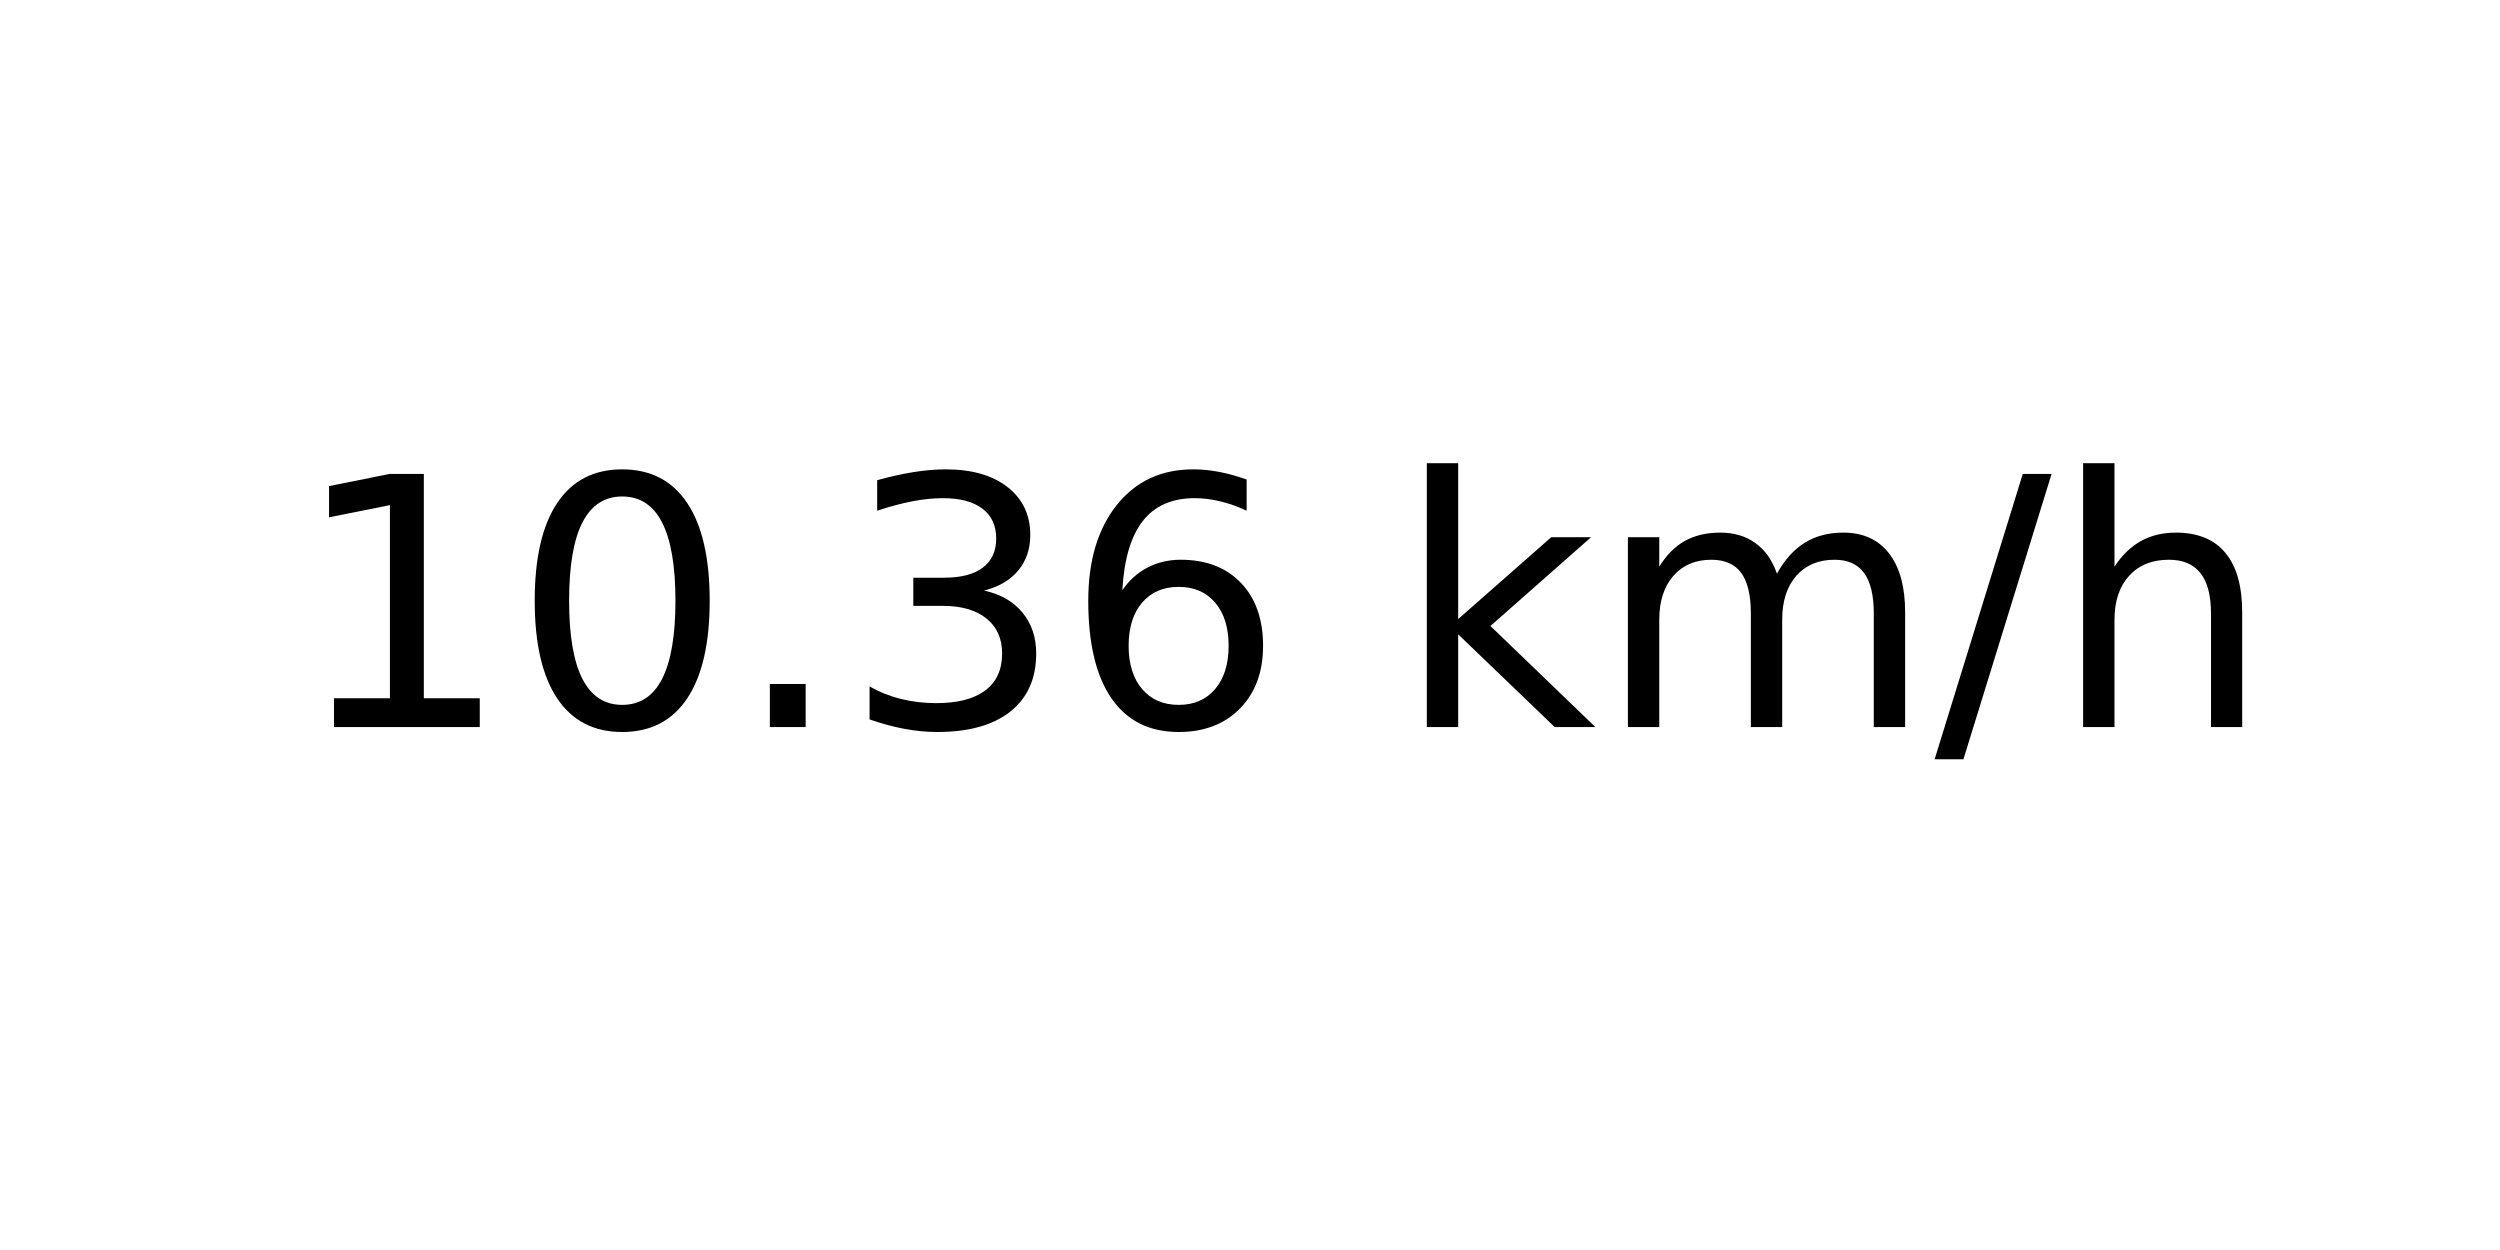
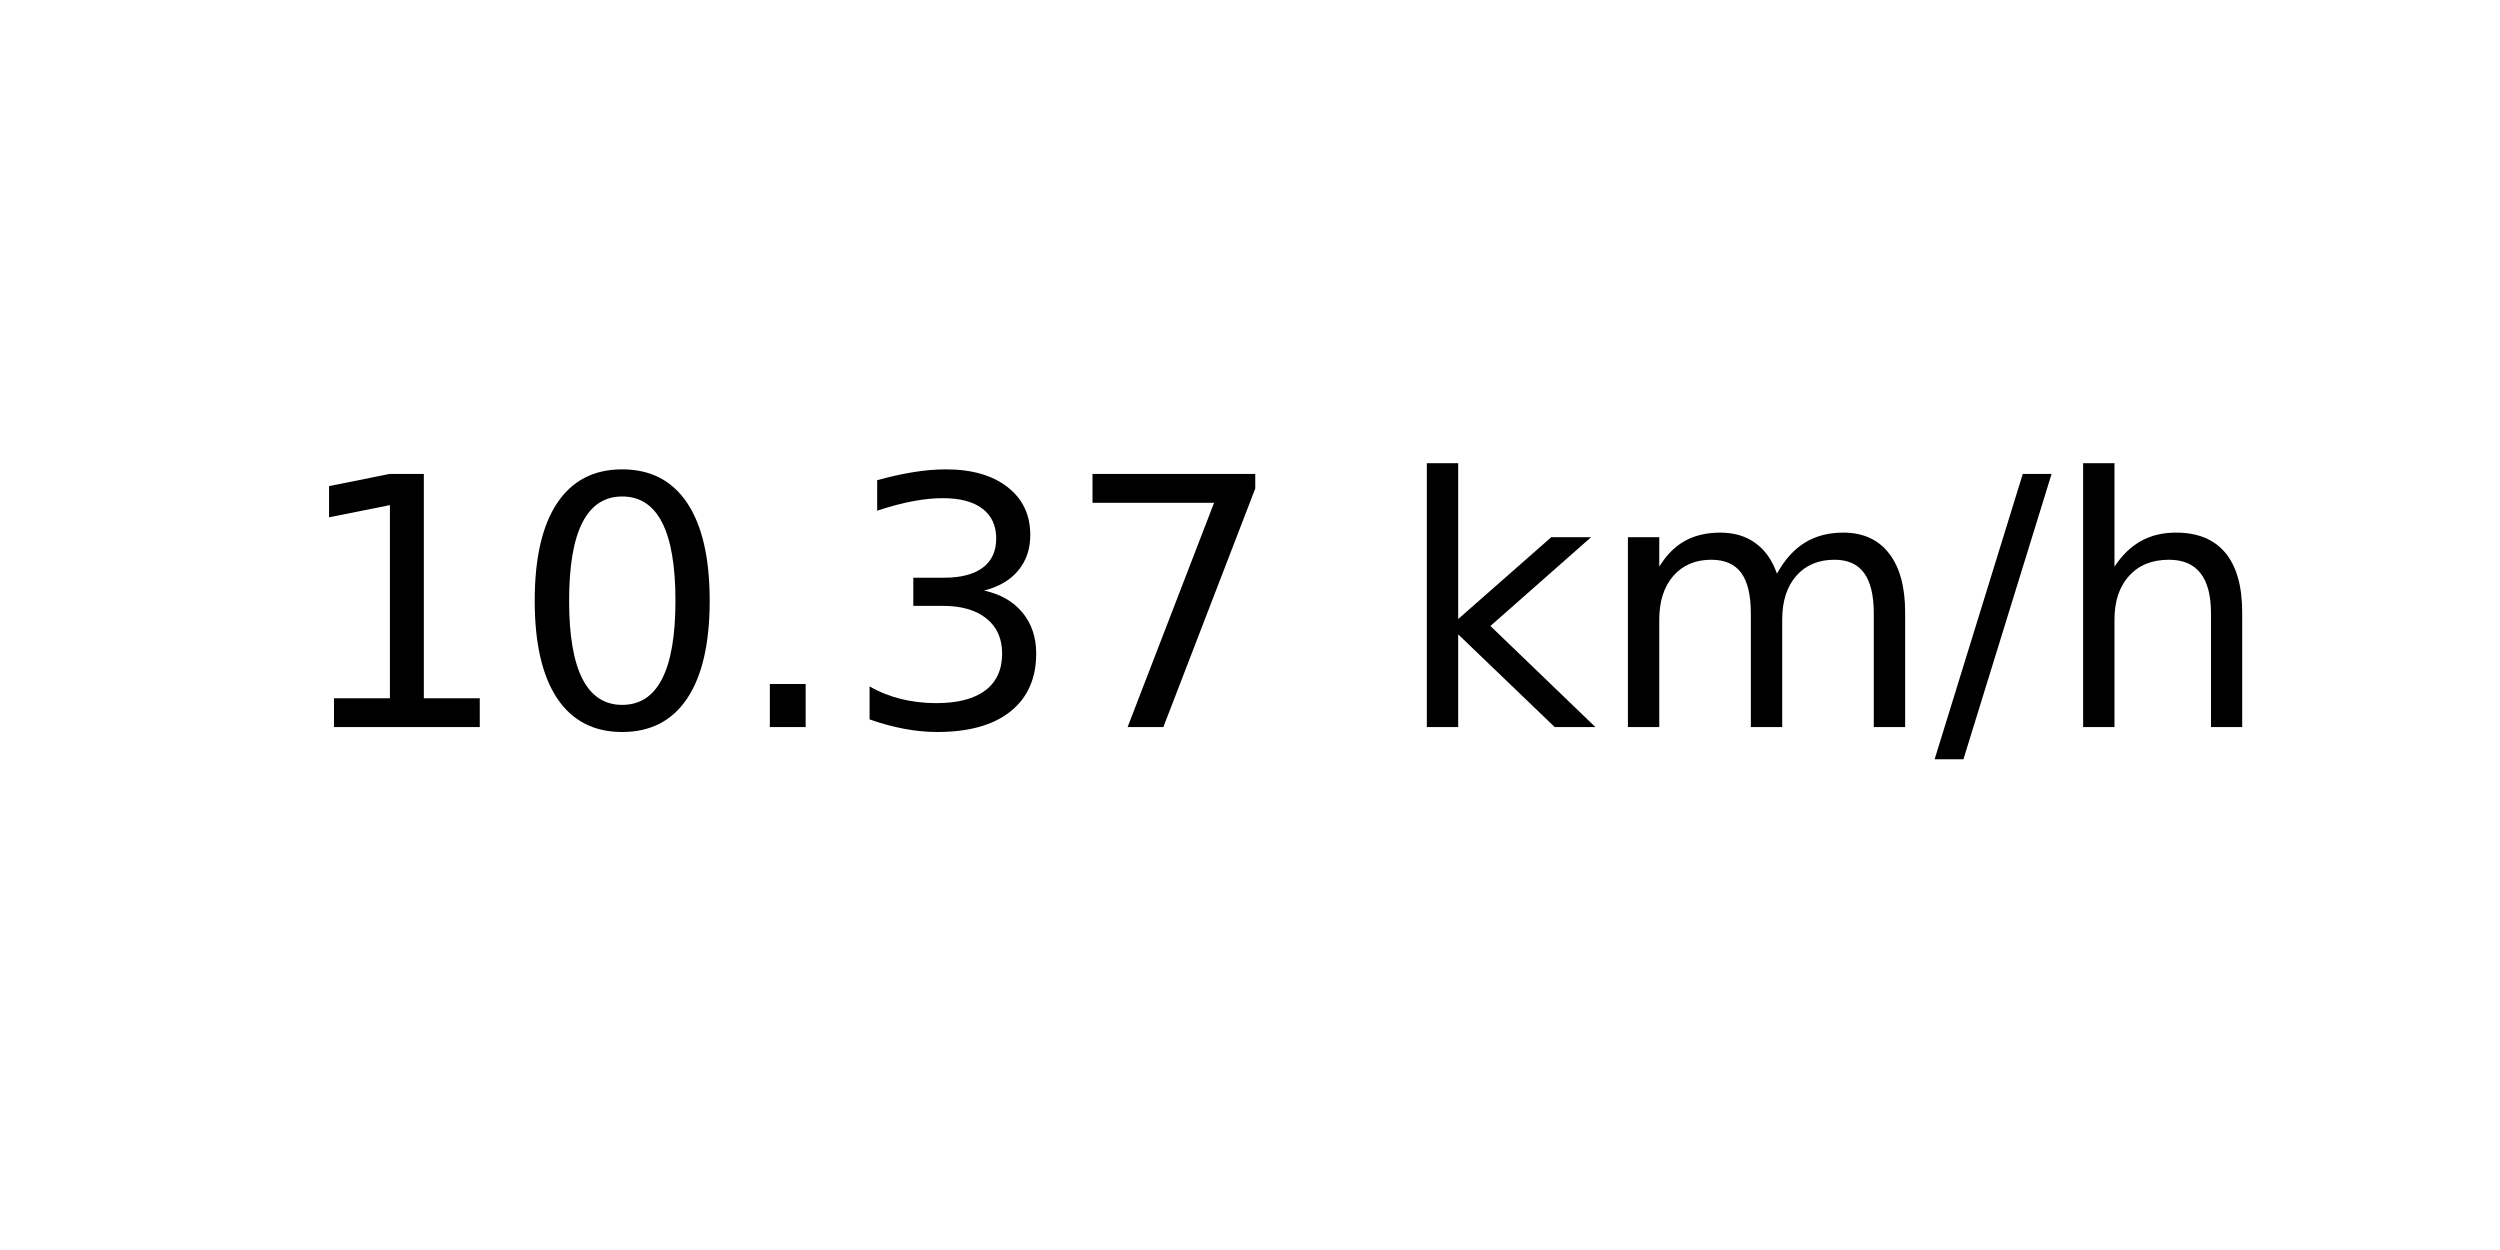
<svg xmlns="http://www.w3.org/2000/svg" xmlns:xlink="http://www.w3.org/1999/xlink" width="72pt" height="36pt" viewBox="0 0 72 36" version="1.1">
  <defs>
    <style type="text/css">*{stroke-linejoin: round; stroke-linecap: butt}</style>
  </defs>
  <g id="figure_1">
    <g id="axes_1">
      <g id="text_1">
        <g transform="translate(8.378125 20.93937) scale(0.1 -0.1)">
          <defs>
            <path id="DejaVuSans-31" d="M 794 531  L 1825 531  L 1825 4091  L 703 3866  L 703 4441  L 1819 4666  L 2450 4666  L 2450 531  L 3481 531  L 3481 0  L 794 0  L 794 531  z " transform="scale(0.015625)" />
            <path id="DejaVuSans-30" d="M 2034 4250  Q 1547 4250 1301 3770  Q 1056 3291 1056 2328  Q 1056 1369 1301 889  Q 1547 409 2034 409  Q 2525 409 2770 889  Q 3016 1369 3016 2328  Q 3016 3291 2770 3770  Q 2525 4250 2034 4250  z M 2034 4750  Q 2819 4750 3233 4129  Q 3647 3509 3647 2328  Q 3647 1150 3233 529  Q 2819 -91 2034 -91  Q 1250 -91 836 529  Q 422 1150 422 2328  Q 422 3509 836 4129  Q 1250 4750 2034 4750  z " transform="scale(0.015625)" />
            <path id="DejaVuSans-2e" d="M 684 794  L 1344 794  L 1344 0  L 684 0  L 684 794  z " transform="scale(0.015625)" />
            <path id="DejaVuSans-33" d="M 2597 2516  Q 3050 2419 3304 2112  Q 3559 1806 3559 1356  Q 3559 666 3084 287  Q 2609 -91 1734 -91  Q 1441 -91 1130 -33  Q 819 25 488 141  L 488 750  Q 750 597 1062 519  Q 1375 441 1716 441  Q 2309 441 2620 675  Q 2931 909 2931 1356  Q 2931 1769 2642 2001  Q 2353 2234 1838 2234  L 1294 2234  L 1294 2753  L 1863 2753  Q 2328 2753 2575 2939  Q 2822 3125 2822 3475  Q 2822 3834 2567 4026  Q 2313 4219 1838 4219  Q 1578 4219 1281 4162  Q 984 4106 628 3988  L 628 4550  Q 988 4650 1302 4700  Q 1616 4750 1894 4750  Q 2613 4750 3031 4423  Q 3450 4097 3450 3541  Q 3450 3153 3228 2886  Q 3006 2619 2597 2516  z " transform="scale(0.015625)" />
-             <path id="DejaVuSans-36" d="M 2113 2584  Q 1688 2584 1439 2293  Q 1191 2003 1191 1497  Q 1191 994 1439 701  Q 1688 409 2113 409  Q 2538 409 2786 701  Q 3034 994 3034 1497  Q 3034 2003 2786 2293  Q 2538 2584 2113 2584  z M 3366 4563  L 3366 3988  Q 3128 4100 2886 4159  Q 2644 4219 2406 4219  Q 1781 4219 1451 3797  Q 1122 3375 1075 2522  Q 1259 2794 1537 2939  Q 1816 3084 2150 3084  Q 2853 3084 3261 2657  Q 3669 2231 3669 1497  Q 3669 778 3244 343  Q 2819 -91 2113 -91  Q 1303 -91 875 529  Q 447 1150 447 2328  Q 447 3434 972 4092  Q 1497 4750 2381 4750  Q 2619 4750 2861 4703  Q 3103 4656 3366 4563  z " transform="scale(0.015625)" />
+             <path id="DejaVuSans-37" d="M 525 4666  L 3525 4666  L 3525 4397  L 1831 0  L 1172 0  L 2766 4134  L 525 4134  L 525 4666  z " transform="scale(0.015625)" />
            <path id="DejaVuSans-20" transform="scale(0.015625)" />
            <path id="DejaVuSans-6b" d="M 581 4863  L 1159 4863  L 1159 1991  L 2875 3500  L 3609 3500  L 1753 1863  L 3688 0  L 2938 0  L 1159 1709  L 1159 0  L 581 0  L 581 4863  z " transform="scale(0.015625)" />
            <path id="DejaVuSans-6d" d="M 3328 2828  Q 3544 3216 3844 3400  Q 4144 3584 4550 3584  Q 5097 3584 5394 3201  Q 5691 2819 5691 2113  L 5691 0  L 5113 0  L 5113 2094  Q 5113 2597 4934 2840  Q 4756 3084 4391 3084  Q 3944 3084 3684 2787  Q 3425 2491 3425 1978  L 3425 0  L 2847 0  L 2847 2094  Q 2847 2600 2669 2842  Q 2491 3084 2119 3084  Q 1678 3084 1418 2786  Q 1159 2488 1159 1978  L 1159 0  L 581 0  L 581 3500  L 1159 3500  L 1159 2956  Q 1356 3278 1631 3431  Q 1906 3584 2284 3584  Q 2666 3584 2933 3390  Q 3200 3197 3328 2828  z " transform="scale(0.015625)" />
            <path id="DejaVuSans-2f" d="M 1625 4666  L 2156 4666  L 531 -594  L 0 -594  L 1625 4666  z " transform="scale(0.015625)" />
            <path id="DejaVuSans-68" d="M 3513 2113  L 3513 0  L 2938 0  L 2938 2094  Q 2938 2591 2744 2837  Q 2550 3084 2163 3084  Q 1697 3084 1428 2787  Q 1159 2491 1159 1978  L 1159 0  L 581 0  L 581 4863  L 1159 4863  L 1159 2956  Q 1366 3272 1645 3428  Q 1925 3584 2291 3584  Q 2894 3584 3203 3211  Q 3513 2838 3513 2113  z " transform="scale(0.015625)" />
          </defs>
          <use xlink:href="#DejaVuSans-31" />
          <use xlink:href="#DejaVuSans-30" x="63.623" />
          <use xlink:href="#DejaVuSans-2e" x="127.246" />
          <use xlink:href="#DejaVuSans-33" x="159.033" />
-           <use xlink:href="#DejaVuSans-36" x="222.656" />
+           <use xlink:href="#DejaVuSans-37" x="222.656" />
          <use xlink:href="#DejaVuSans-20" x="286.279" />
          <use xlink:href="#DejaVuSans-6b" x="318.066" />
          <use xlink:href="#DejaVuSans-6d" x="375.977" />
          <use xlink:href="#DejaVuSans-2f" x="473.389" />
          <use xlink:href="#DejaVuSans-68" x="507.08" />
        </g>
      </g>
    </g>
  </g>
</svg>
